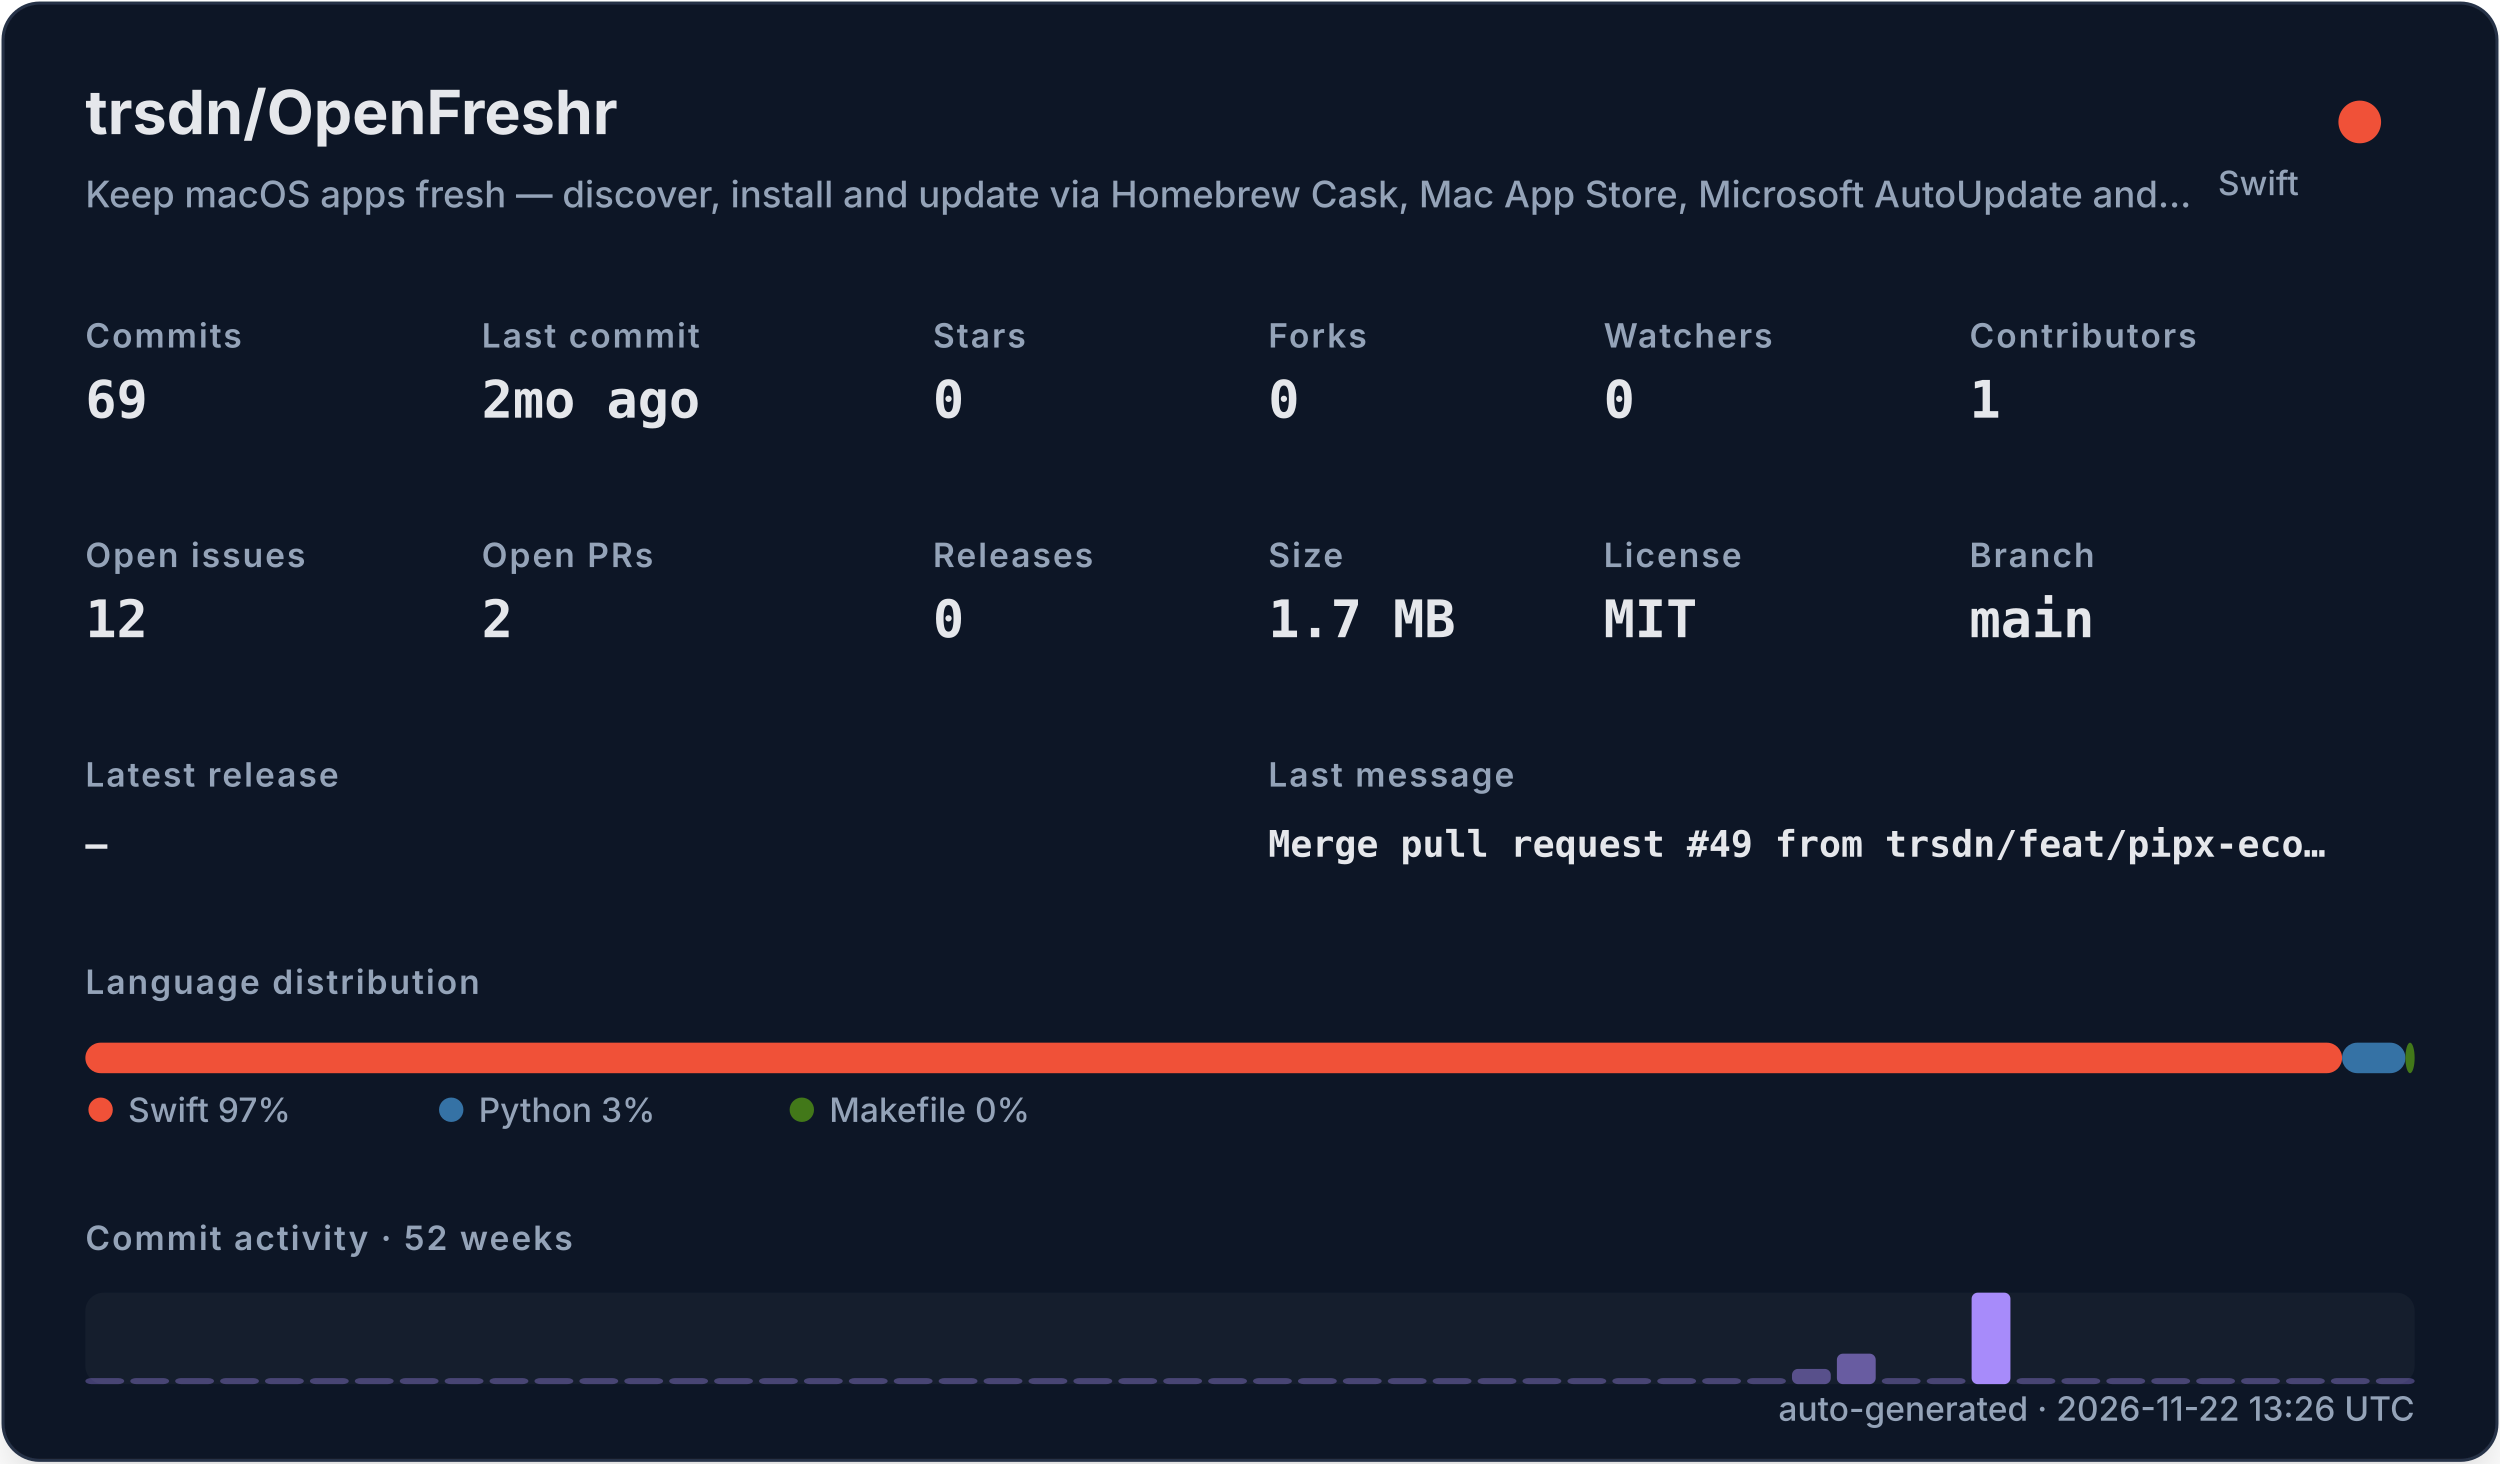
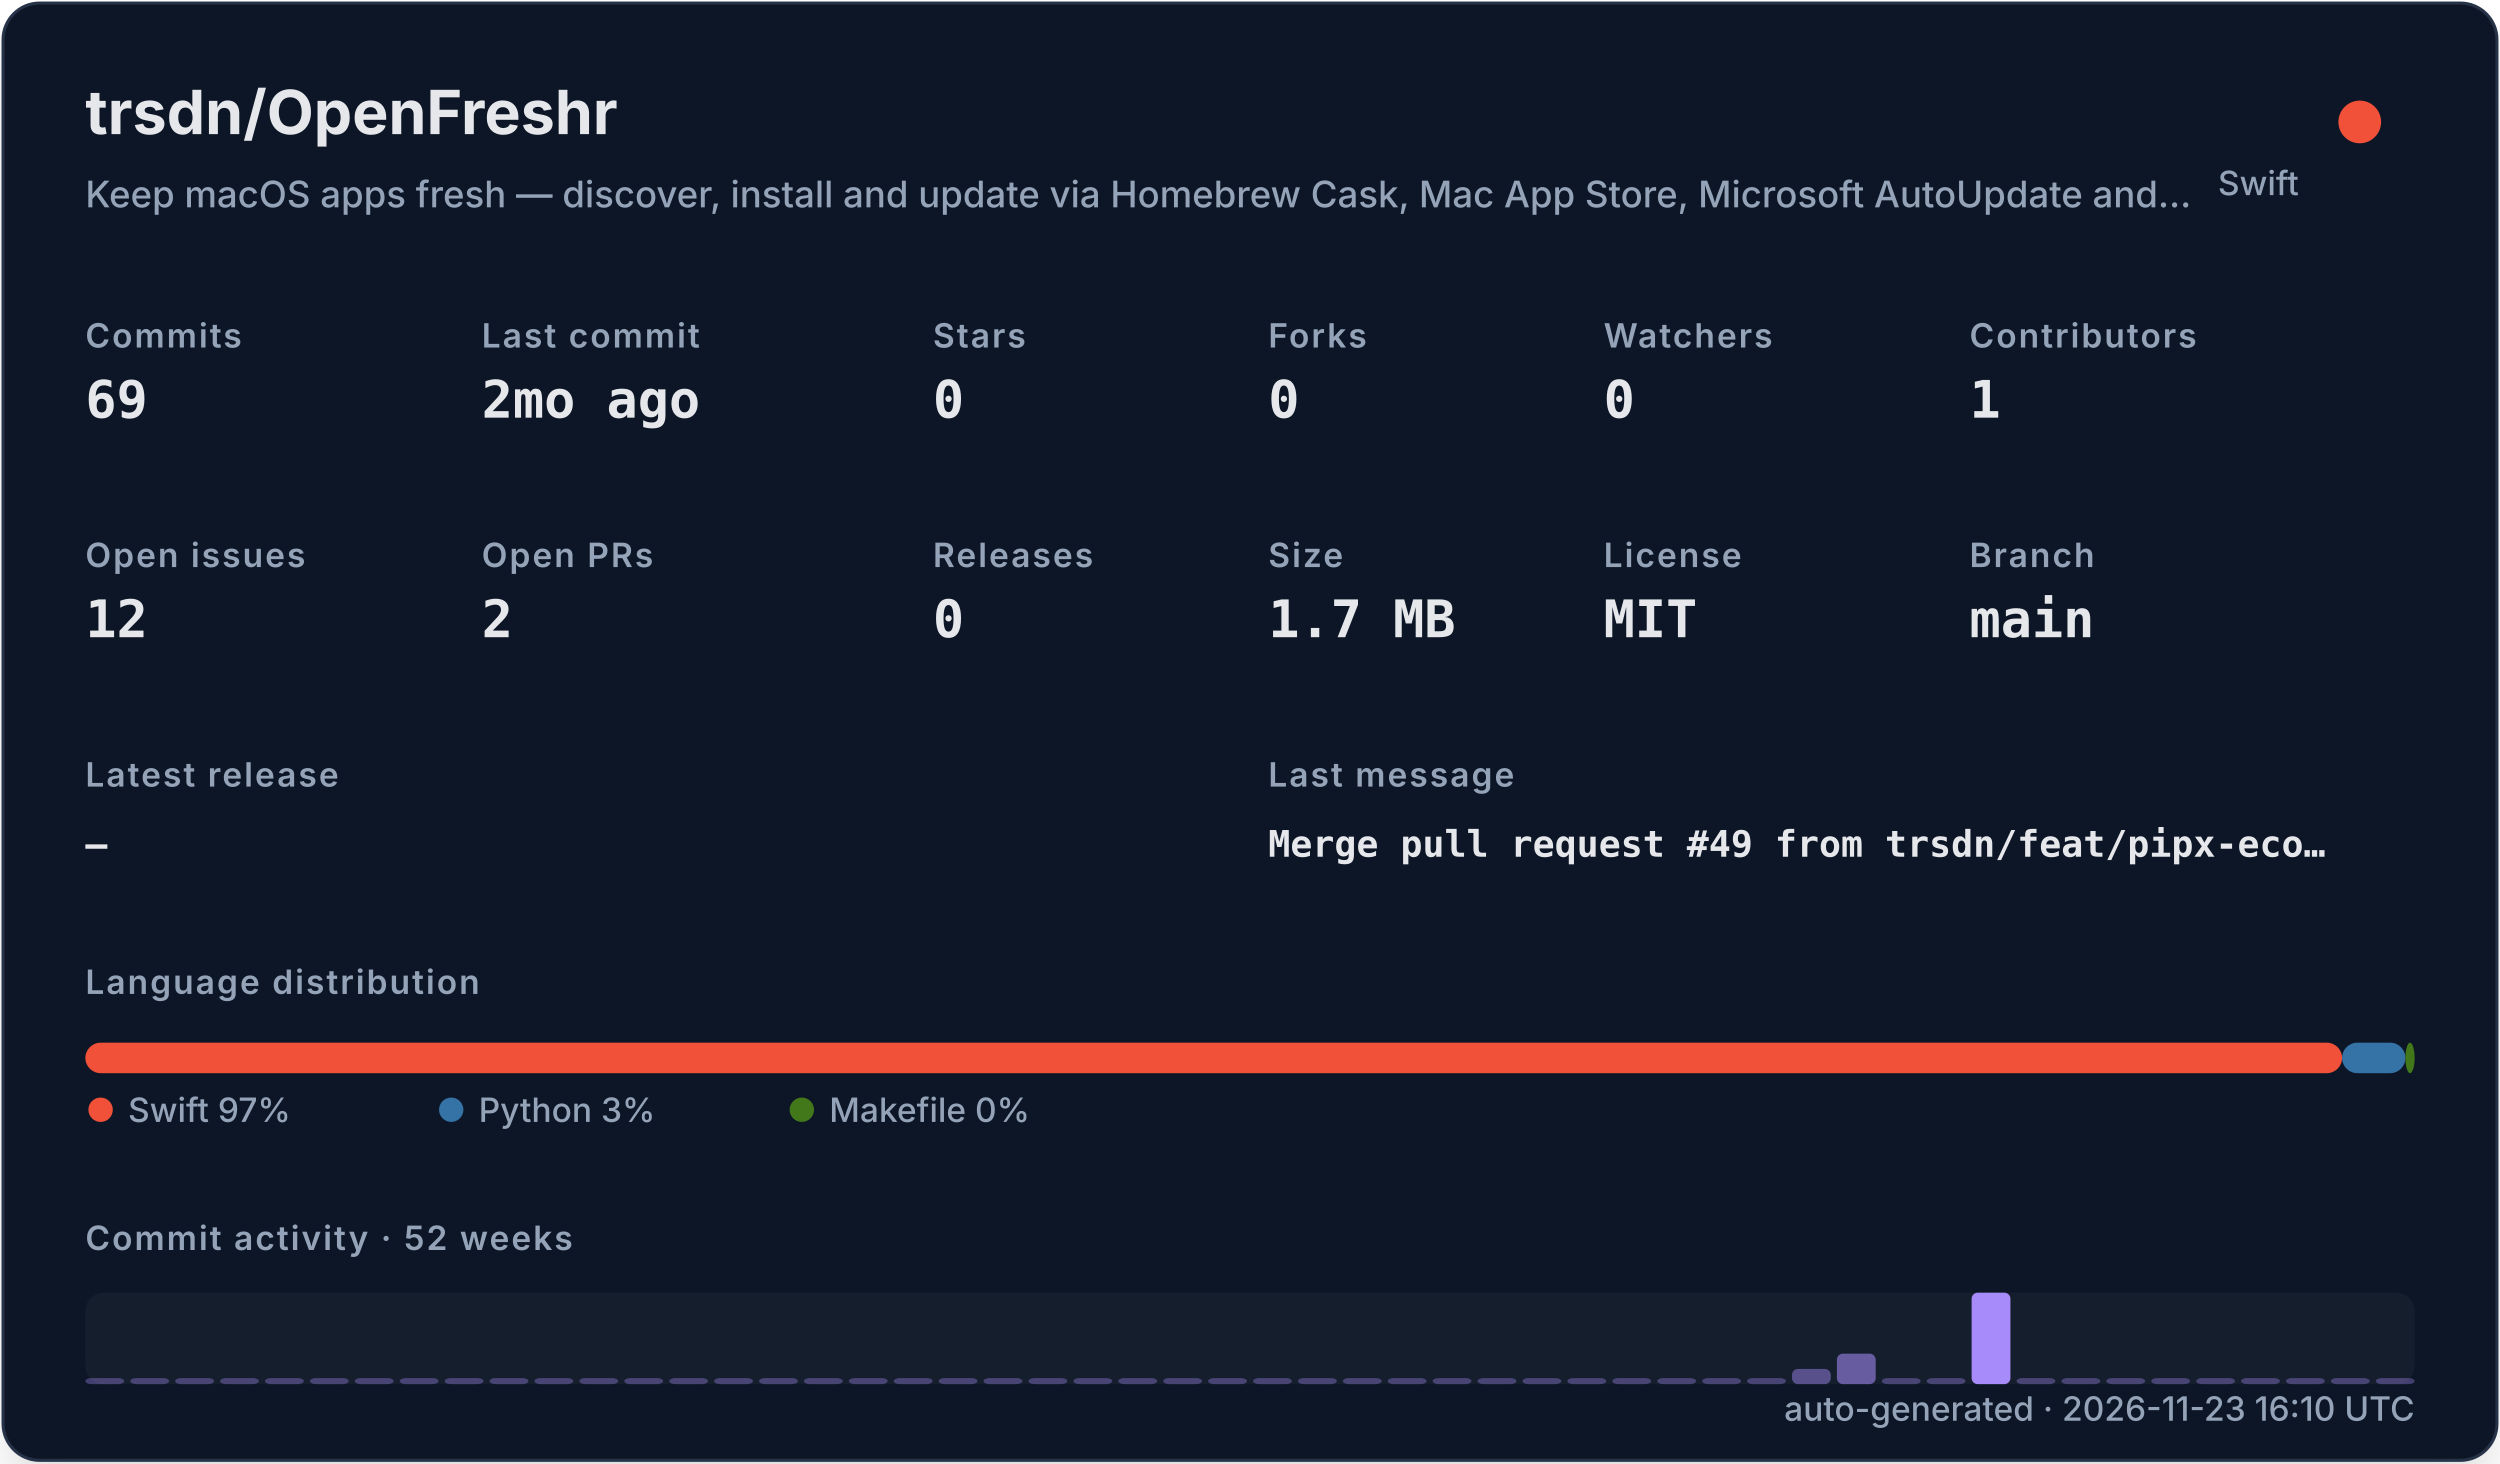
<svg xmlns="http://www.w3.org/2000/svg" width="820" height="480" viewBox="0 0 820 480" role="img">
  <defs>
    <filter id="shadow" x="-10%" y="-10%" width="120%" height="120%">
      <feDropShadow dx="0" dy="8" stdDeviation="10" flood-color="#000000" flood-opacity="0.16" />
    </filter>
    <style>
    .title { font: 700 20px -apple-system,BlinkMacSystemFont,"Segoe UI",sans-serif; fill: #e5e7eb; }
    .subtitle { font: 500 12px -apple-system,BlinkMacSystemFont,"Segoe UI",sans-serif; fill: #94a3b8; }
    .label { font: 600 11px -apple-system,BlinkMacSystemFont,"Segoe UI",sans-serif; fill: #94a3b8; text-transform: uppercase; letter-spacing: .06em; }
    .value { font: 700 17px ui-monospace,SFMono-Regular,Menlo,monospace; fill: #e5e7eb; }
    .small { font: 500 11px -apple-system,BlinkMacSystemFont,"Segoe UI",sans-serif; fill: #94a3b8; }
    .tiny { font: 500 10px -apple-system,BlinkMacSystemFont,"Segoe UI",sans-serif; fill: #94a3b8; }
    .mono { font: 650 12px ui-monospace,SFMono-Regular,Menlo,monospace; fill: #e5e7eb; }
  </style>
  </defs>
  <rect x="1" y="1" width="818" height="478" rx="12" fill="#111827" stroke="#263247" filter="url(#shadow)" />
  <text x="28" y="44" class="title">trsdn/OpenFreshr</text>
  <text x="28" y="68" class="subtitle">Keep macOS apps fresh — discover, install and update via Homebrew Cask, Mac App Store, Microsoft AutoUpdate and…</text>
  <circle cx="774" cy="40" r="7" fill="#F05138" />
  <text x="754" y="64" text-anchor="end" class="small">Swift</text>
  <text x="28" y="114" class="label">Commits</text>
  <text x="28" y="137" class="value">69</text>
  <text x="158" y="114" class="label">Last commit</text>
  <text x="158" y="137" class="value">2mo ago</text>
  <text x="306" y="114" class="label">Stars</text>
  <text x="306" y="137" class="value">0</text>
  <text x="416" y="114" class="label">Forks</text>
  <text x="416" y="137" class="value">0</text>
  <text x="526" y="114" class="label">Watchers</text>
  <text x="526" y="137" class="value">0</text>
  <text x="646" y="114" class="label">Contributors</text>
  <text x="646" y="137" class="value">1</text>
  <text x="28" y="186" class="label">Open issues</text>
  <text x="28" y="209" class="value">12</text>
  <text x="158" y="186" class="label">Open PRs</text>
  <text x="158" y="209" class="value">2</text>
  <text x="306" y="186" class="label">Releases</text>
  <text x="306" y="209" class="value">0</text>
  <text x="416" y="186" class="label">Size</text>
  <text x="416" y="209" class="value">1.7 MB</text>
  <text x="526" y="186" class="label">License</text>
  <text x="526" y="209" class="value">MIT</text>
  <text x="646" y="186" class="label">Branch</text>
  <text x="646" y="209" class="value">main</text>
  <text x="28" y="258" class="label">Latest release</text>
  <text x="28" y="281" class="mono">—</text>
  <text x="416" y="258" class="label">Last message</text>
  <text x="416" y="281" class="mono">Merge pull request #49 from trsdn/feat/pipx-eco…</text>
  <text x="28" y="326" class="label">Language distribution</text>
  <rect x="28.00" y="342" width="740.20" height="10" rx="5" fill="#F05138" />
  <rect x="768.20" y="342" width="20.78" height="10" rx="5" fill="#3572A5" />
  <rect x="788.98" y="342" width="3.02" height="10" rx="5" fill="#427819" />
  <circle cx="33" cy="364" r="4" fill="#F05138" />
  <text x="42" y="368" class="small">Swift 97%</text>
  <circle cx="148" cy="364" r="4" fill="#3572A5" />
  <text x="157" y="368" class="small">Python 3%</text>
  <circle cx="263" cy="364" r="4" fill="#427819" />
  <text x="272" y="368" class="small">Makefile 0%</text>
  <text x="28" y="410" class="label">Commit activity · 52 weeks</text>
  <rect x="28" y="424" width="764" height="30" rx="6" fill="#1f2937" opacity=".42" />
  <rect x="28.00" y="452.00" width="12.73" height="2.00" rx="2" fill="#a78bfa" opacity="0.35" />
  <rect x="42.73" y="452.00" width="12.73" height="2.00" rx="2" fill="#a78bfa" opacity="0.35" />
  <rect x="57.46" y="452.00" width="12.73" height="2.00" rx="2" fill="#a78bfa" opacity="0.35" />
  <rect x="72.19" y="452.00" width="12.73" height="2.00" rx="2" fill="#a78bfa" opacity="0.35" />
  <rect x="86.92" y="452.00" width="12.73" height="2.00" rx="2" fill="#a78bfa" opacity="0.35" />
  <rect x="101.65" y="452.00" width="12.73" height="2.00" rx="2" fill="#a78bfa" opacity="0.35" />
  <rect x="116.38" y="452.00" width="12.73" height="2.00" rx="2" fill="#a78bfa" opacity="0.35" />
  <rect x="131.12" y="452.00" width="12.73" height="2.00" rx="2" fill="#a78bfa" opacity="0.35" />
  <rect x="145.85" y="452.00" width="12.73" height="2.00" rx="2" fill="#a78bfa" opacity="0.35" />
  <rect x="160.58" y="452.00" width="12.73" height="2.00" rx="2" fill="#a78bfa" opacity="0.35" />
  <rect x="175.31" y="452.00" width="12.73" height="2.00" rx="2" fill="#a78bfa" opacity="0.35" />
  <rect x="190.04" y="452.00" width="12.73" height="2.00" rx="2" fill="#a78bfa" opacity="0.35" />
  <rect x="204.77" y="452.00" width="12.73" height="2.00" rx="2" fill="#a78bfa" opacity="0.35" />
  <rect x="219.50" y="452.00" width="12.73" height="2.00" rx="2" fill="#a78bfa" opacity="0.35" />
  <rect x="234.23" y="452.00" width="12.73" height="2.00" rx="2" fill="#a78bfa" opacity="0.35" />
  <rect x="248.96" y="452.00" width="12.73" height="2.00" rx="2" fill="#a78bfa" opacity="0.35" />
  <rect x="263.69" y="452.00" width="12.73" height="2.00" rx="2" fill="#a78bfa" opacity="0.35" />
  <rect x="278.42" y="452.00" width="12.73" height="2.00" rx="2" fill="#a78bfa" opacity="0.35" />
  <rect x="293.15" y="452.00" width="12.73" height="2.00" rx="2" fill="#a78bfa" opacity="0.35" />
  <rect x="307.88" y="452.00" width="12.73" height="2.00" rx="2" fill="#a78bfa" opacity="0.35" />
  <rect x="322.62" y="452.00" width="12.73" height="2.00" rx="2" fill="#a78bfa" opacity="0.35" />
  <rect x="337.35" y="452.00" width="12.73" height="2.00" rx="2" fill="#a78bfa" opacity="0.35" />
  <rect x="352.08" y="452.00" width="12.73" height="2.00" rx="2" fill="#a78bfa" opacity="0.35" />
  <rect x="366.81" y="452.00" width="12.73" height="2.00" rx="2" fill="#a78bfa" opacity="0.35" />
  <rect x="381.54" y="452.00" width="12.73" height="2.00" rx="2" fill="#a78bfa" opacity="0.35" />
  <rect x="396.27" y="452.00" width="12.73" height="2.00" rx="2" fill="#a78bfa" opacity="0.35" />
  <rect x="411.00" y="452.00" width="12.73" height="2.00" rx="2" fill="#a78bfa" opacity="0.35" />
  <rect x="425.73" y="452.00" width="12.73" height="2.00" rx="2" fill="#a78bfa" opacity="0.35" />
  <rect x="440.46" y="452.00" width="12.73" height="2.00" rx="2" fill="#a78bfa" opacity="0.35" />
  <rect x="455.19" y="452.00" width="12.73" height="2.00" rx="2" fill="#a78bfa" opacity="0.35" />
  <rect x="469.92" y="452.00" width="12.73" height="2.00" rx="2" fill="#a78bfa" opacity="0.35" />
  <rect x="484.65" y="452.00" width="12.73" height="2.00" rx="2" fill="#a78bfa" opacity="0.35" />
  <rect x="499.38" y="452.00" width="12.73" height="2.00" rx="2" fill="#a78bfa" opacity="0.35" />
  <rect x="514.12" y="452.00" width="12.73" height="2.00" rx="2" fill="#a78bfa" opacity="0.35" />
  <rect x="528.85" y="452.00" width="12.73" height="2.00" rx="2" fill="#a78bfa" opacity="0.35" />
  <rect x="543.58" y="452.00" width="12.73" height="2.00" rx="2" fill="#a78bfa" opacity="0.35" />
  <rect x="558.31" y="452.00" width="12.73" height="2.00" rx="2" fill="#a78bfa" opacity="0.35" />
  <rect x="573.04" y="452.00" width="12.73" height="2.00" rx="2" fill="#a78bfa" opacity="0.35" />
  <rect x="587.77" y="449.00" width="12.73" height="5.00" rx="2" fill="#a78bfa" opacity="0.46" />
  <rect x="602.50" y="444.00" width="12.73" height="10.00" rx="2" fill="#a78bfa" opacity="0.57" />
  <rect x="617.23" y="452.00" width="12.73" height="2.00" rx="2" fill="#a78bfa" opacity="0.35" />
  <rect x="631.96" y="452.00" width="12.73" height="2.00" rx="2" fill="#a78bfa" opacity="0.35" />
  <rect x="646.69" y="424.00" width="12.73" height="30.00" rx="2" fill="#a78bfa" opacity="1.00" />
  <rect x="661.42" y="452.00" width="12.73" height="2.00" rx="2" fill="#a78bfa" opacity="0.35" />
  <rect x="676.15" y="452.00" width="12.73" height="2.00" rx="2" fill="#a78bfa" opacity="0.35" />
  <rect x="690.88" y="452.00" width="12.73" height="2.00" rx="2" fill="#a78bfa" opacity="0.35" />
  <rect x="705.62" y="452.00" width="12.73" height="2.00" rx="2" fill="#a78bfa" opacity="0.35" />
  <rect x="720.35" y="452.00" width="12.73" height="2.00" rx="2" fill="#a78bfa" opacity="0.35" />
  <rect x="735.08" y="452.00" width="12.73" height="2.00" rx="2" fill="#a78bfa" opacity="0.35" />
  <rect x="749.81" y="452.00" width="12.73" height="2.00" rx="2" fill="#a78bfa" opacity="0.35" />
  <rect x="764.54" y="452.00" width="12.73" height="2.00" rx="2" fill="#a78bfa" opacity="0.35" />
  <rect x="779.27" y="452.00" width="12.73" height="2.00" rx="2" fill="#a78bfa" opacity="0.35" />
-   <text x="792" y="466" text-anchor="end" class="small">auto-generated · 2026-11-22 13:26 UTC</text>
+   <text x="792" y="466" text-anchor="end" class="small">auto-generated · 2026-11-23 16:10 UTC</text>
</svg>
